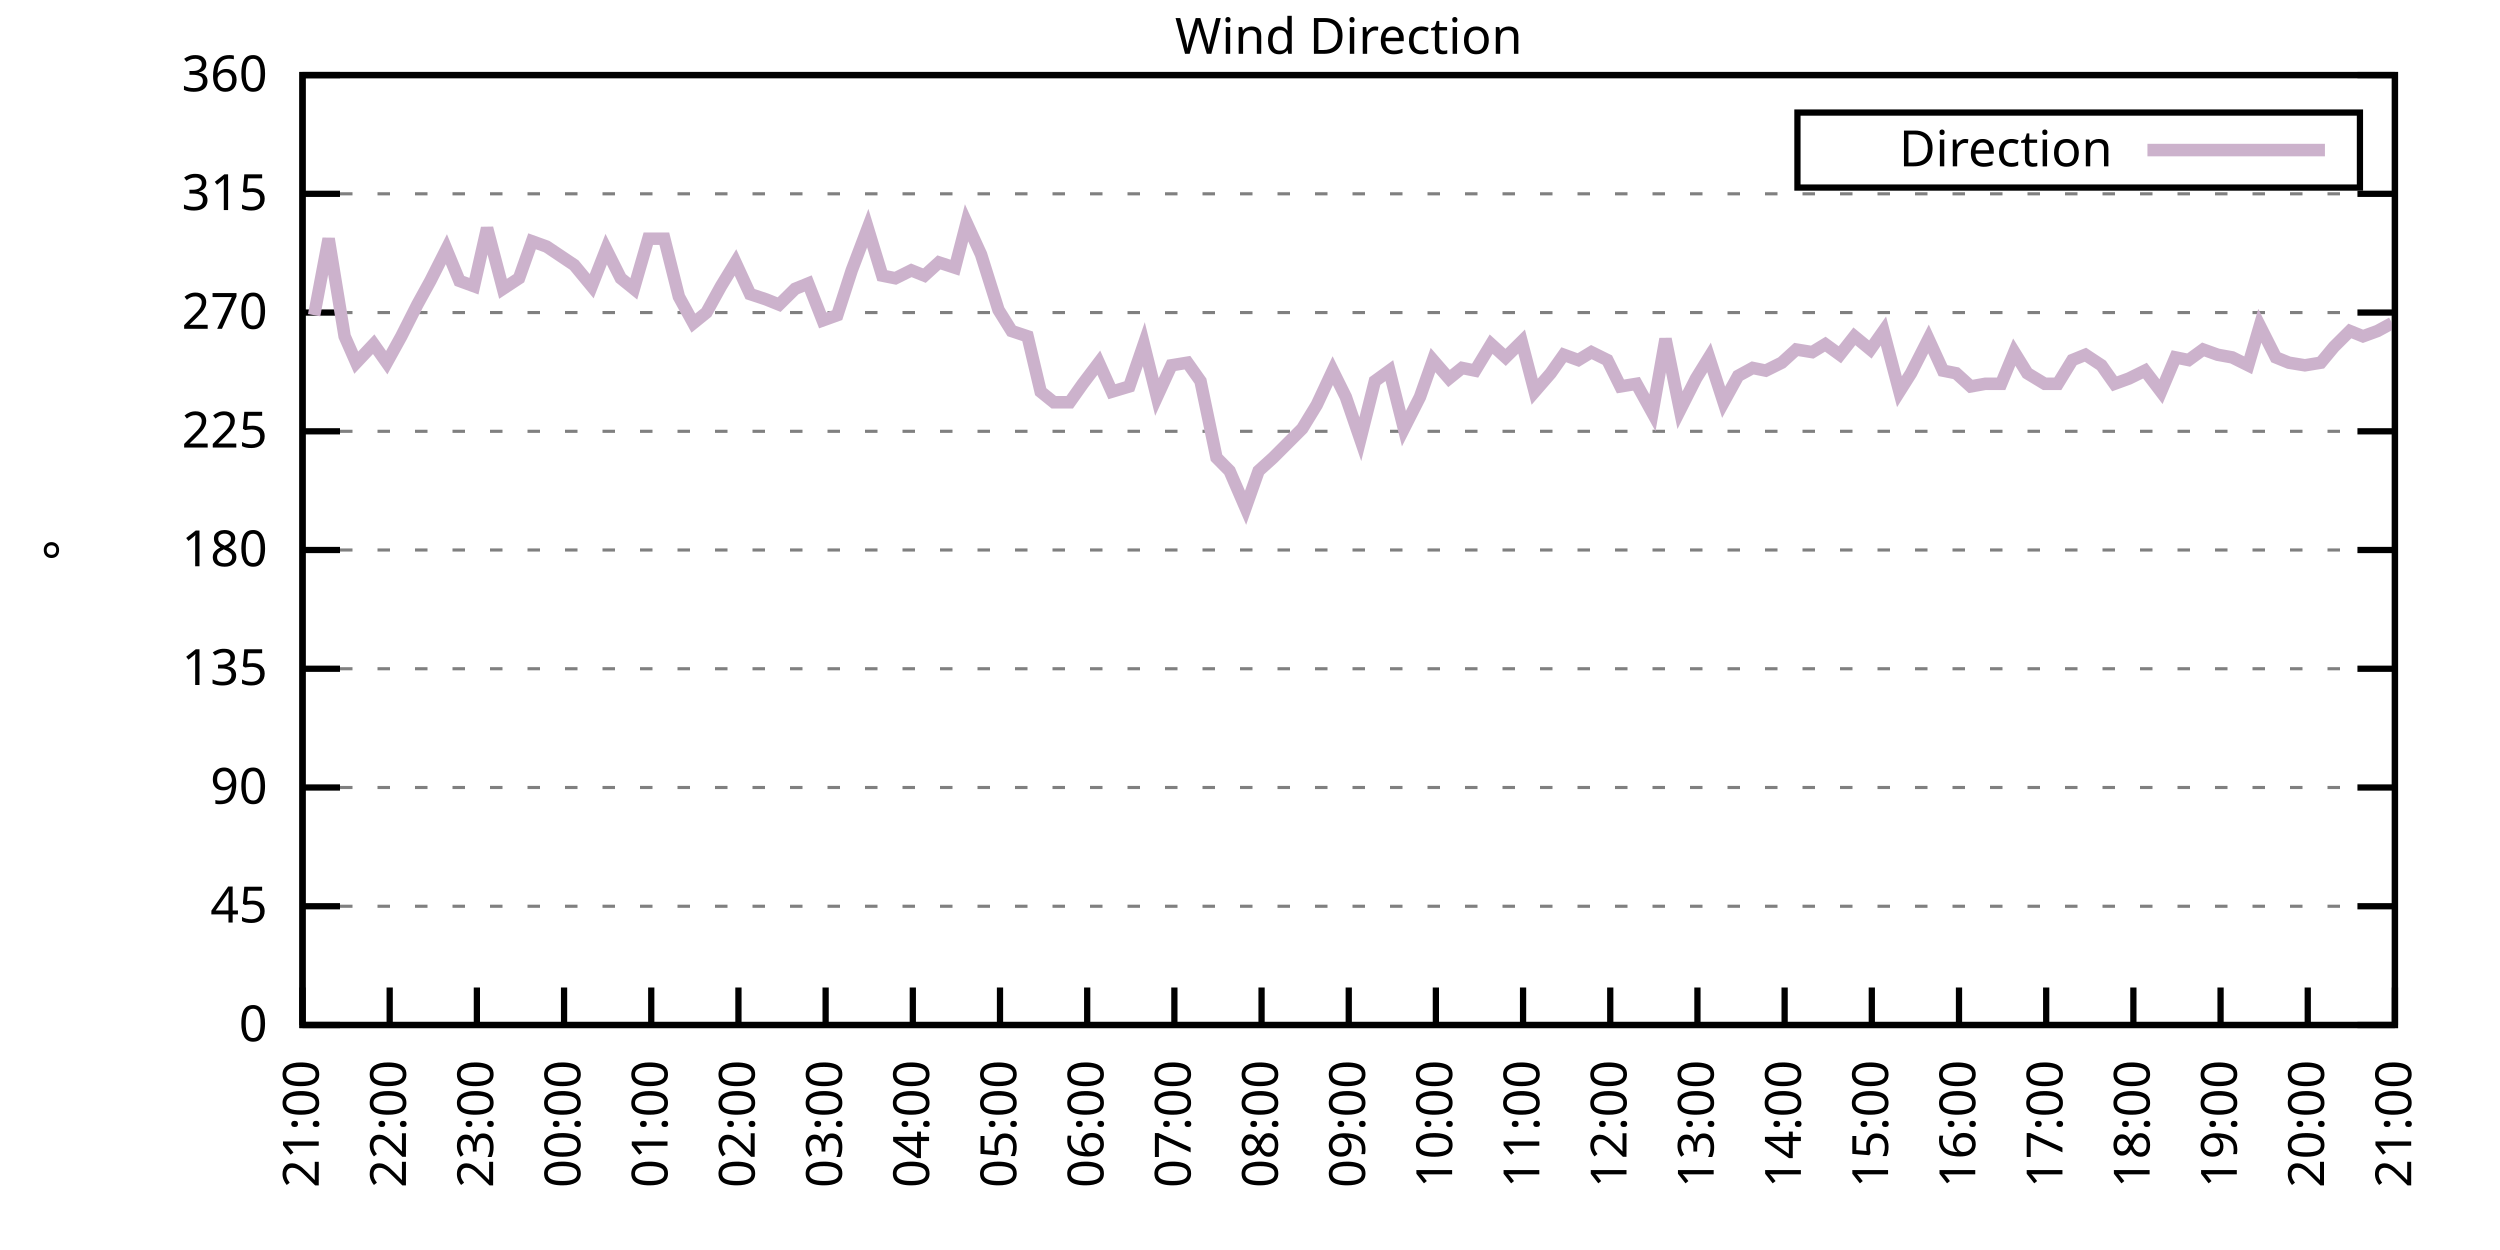
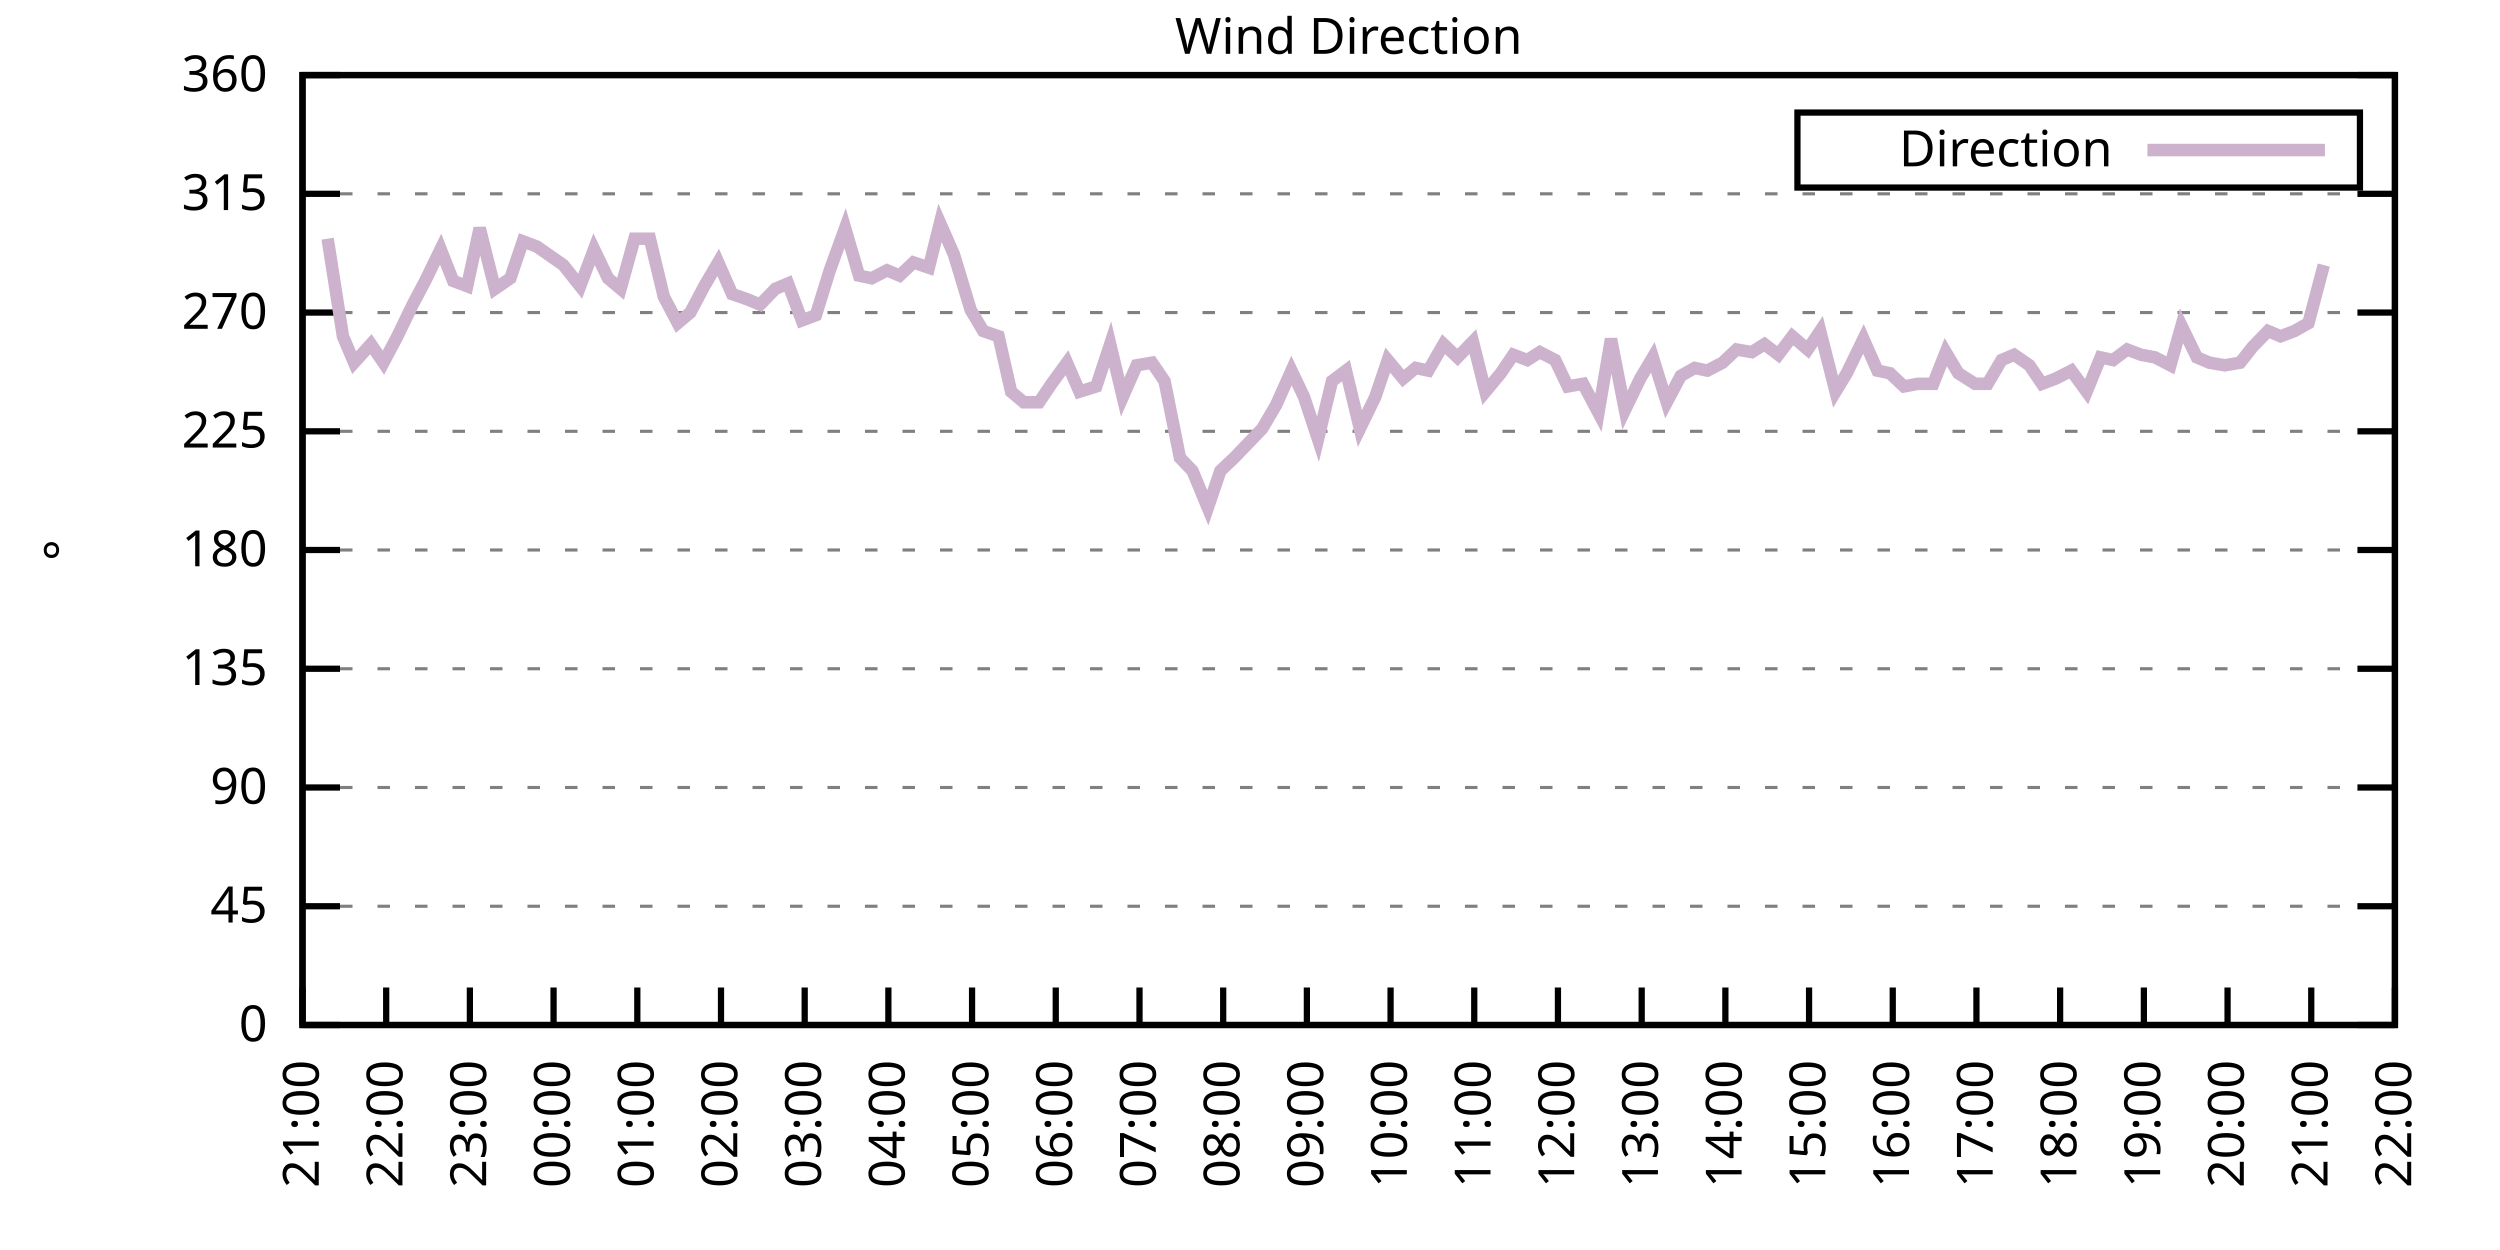
<svg xmlns="http://www.w3.org/2000/svg" xmlns:xlink="http://www.w3.org/1999/xlink" width="400" height="200" viewBox="0 0 400 200">
  <g id="gnuplot_canvas">
    <rect x="0" y="0" width="400" height="200" fill="none" />
    <defs>
      <circle id="gpDot" r="0.5" stroke-width="0.5" stroke="currentColor" />
      <path id="gpPt0" stroke-width="0.333" stroke="currentColor" d="M-1,0 h2 M0,-1 v2" />
      <path id="gpPt1" stroke-width="0.333" stroke="currentColor" d="M-1,-1 L1,1 M1,-1 L-1,1" />
      <path id="gpPt2" stroke-width="0.333" stroke="currentColor" d="M-1,0 L1,0 M0,-1 L0,1 M-1,-1 L1,1 M-1,1 L1,-1" />
      <rect id="gpPt3" stroke-width="0.333" stroke="currentColor" x="-1" y="-1" width="2" height="2" />
      <rect id="gpPt4" stroke-width="0.333" stroke="currentColor" fill="currentColor" x="-1" y="-1" width="2" height="2" />
      <circle id="gpPt5" stroke-width="0.333" stroke="currentColor" cx="0" cy="0" r="1" />
      <use xlink:href="#gpPt5" id="gpPt6" fill="currentColor" stroke="none" />
      <path id="gpPt7" stroke-width="0.333" stroke="currentColor" d="M0,-1.33 L-1.33,0.67 L1.33,0.67 z" />
      <use xlink:href="#gpPt7" id="gpPt8" fill="currentColor" stroke="none" />
      <use xlink:href="#gpPt7" id="gpPt9" stroke="currentColor" transform="rotate(180)" />
      <use xlink:href="#gpPt9" id="gpPt10" fill="currentColor" stroke="none" />
      <use xlink:href="#gpPt3" id="gpPt11" stroke="currentColor" transform="rotate(45)" />
      <use xlink:href="#gpPt11" id="gpPt12" fill="currentColor" stroke="none" />
      <path id="gpPt13" stroke-width="0.333" stroke="currentColor" d="M0,1.330 L1.265,0.411 L0.782,-1.067 L-0.782,-1.076 L-1.265,0.411 z" />
      <use xlink:href="#gpPt13" id="gpPt14" fill="currentColor" stroke="none" />
      <filter id="textbox" filterUnits="objectBoundingBox" x="0" y="0" height="1" width="1">
        <feFlood flood-color="white" flood-opacity="1" result="bgnd" />
        <feComposite in="SourceGraphic" in2="bgnd" operator="atop" />
      </filter>
      <filter id="greybox" filterUnits="objectBoundingBox" x="0" y="0" height="1" width="1">
        <feFlood flood-color="lightgrey" flood-opacity="1" result="grey" />
        <feComposite in="SourceGraphic" in2="grey" operator="atop" />
      </filter>
    </defs>
    <g fill="none" color="white" stroke="currentColor" stroke-width="1.00" stroke-linecap="butt" stroke-linejoin="miter">
</g>
    <g fill="none" color="black" stroke="currentColor" stroke-width="1.00" stroke-linecap="butt" stroke-linejoin="miter">
      <g stroke="none" shape-rendering="crispEdges">
        <polygon fill="rgb(255, 255, 255)" points="48.40,164.00 383.18,164.00 383.18,12.02 48.40,12.02 " />
      </g>
    </g>
    <g fill="none" color="black" stroke="currentColor" stroke-width="1.00" stroke-linecap="butt" stroke-linejoin="miter">
</g>
    <g fill="none" color="black" stroke="black" stroke-width="0.50" stroke-linecap="butt" stroke-linejoin="miter">
</g>
    <g fill="none" color="gray" stroke="currentColor" stroke-width="0.50" stroke-linecap="butt" stroke-linejoin="miter">
      <path stroke="gray" stroke-dasharray="2,4" class="gridline" d="M48.40,164.00 L383.19,164.00  " />
    </g>
    <g fill="none" color="gray" stroke="gray" stroke-width="1.00" stroke-linecap="butt" stroke-linejoin="miter">
</g>
    <g fill="none" color="black" stroke="currentColor" stroke-width="1.00" stroke-linecap="butt" stroke-linejoin="miter">
      <path stroke="black" d="M48.40,164.00 L54.40,164.00 M383.19,164.00 L377.19,164.00  " />
      <g transform="translate(42.80,166.60)" stroke="none" fill="black" font-family="Sans" font-size="8.00" text-anchor="end">
        <text>
          <tspan font-family="Sans"> 0</tspan>
        </text>
      </g>
    </g>
    <g fill="none" color="black" stroke="currentColor" stroke-width="1.00" stroke-linecap="butt" stroke-linejoin="miter">
</g>
    <g fill="none" color="black" stroke="black" stroke-width="0.50" stroke-linecap="butt" stroke-linejoin="miter">
</g>
    <g fill="none" color="gray" stroke="currentColor" stroke-width="0.50" stroke-linecap="butt" stroke-linejoin="miter">
      <path stroke="gray" stroke-dasharray="2,4" class="gridline" d="M48.40,145.00 L383.19,145.00  " />
    </g>
    <g fill="none" color="gray" stroke="gray" stroke-width="1.00" stroke-linecap="butt" stroke-linejoin="miter">
</g>
    <g fill="none" color="black" stroke="currentColor" stroke-width="1.00" stroke-linecap="butt" stroke-linejoin="miter">
      <path stroke="black" d="M48.40,145.00 L54.40,145.00 M383.19,145.00 L377.19,145.00  " />
      <g transform="translate(42.80,147.60)" stroke="none" fill="black" font-family="Sans" font-size="8.00" text-anchor="end">
        <text>
          <tspan font-family="Sans"> 45</tspan>
        </text>
      </g>
    </g>
    <g fill="none" color="black" stroke="currentColor" stroke-width="1.00" stroke-linecap="butt" stroke-linejoin="miter">
</g>
    <g fill="none" color="black" stroke="black" stroke-width="0.50" stroke-linecap="butt" stroke-linejoin="miter">
</g>
    <g fill="none" color="gray" stroke="currentColor" stroke-width="0.50" stroke-linecap="butt" stroke-linejoin="miter">
      <path stroke="gray" stroke-dasharray="2,4" class="gridline" d="M48.40,126.00 L383.19,126.00  " />
    </g>
    <g fill="none" color="gray" stroke="gray" stroke-width="1.00" stroke-linecap="butt" stroke-linejoin="miter">
</g>
    <g fill="none" color="black" stroke="currentColor" stroke-width="1.00" stroke-linecap="butt" stroke-linejoin="miter">
      <path stroke="black" d="M48.40,126.00 L54.40,126.00 M383.19,126.00 L377.19,126.00  " />
      <g transform="translate(42.80,128.60)" stroke="none" fill="black" font-family="Sans" font-size="8.00" text-anchor="end">
        <text>
          <tspan font-family="Sans"> 90</tspan>
        </text>
      </g>
    </g>
    <g fill="none" color="black" stroke="currentColor" stroke-width="1.00" stroke-linecap="butt" stroke-linejoin="miter">
</g>
    <g fill="none" color="black" stroke="black" stroke-width="0.50" stroke-linecap="butt" stroke-linejoin="miter">
</g>
    <g fill="none" color="gray" stroke="currentColor" stroke-width="0.50" stroke-linecap="butt" stroke-linejoin="miter">
      <path stroke="gray" stroke-dasharray="2,4" class="gridline" d="M48.40,107.00 L383.19,107.00  " />
    </g>
    <g fill="none" color="gray" stroke="gray" stroke-width="1.00" stroke-linecap="butt" stroke-linejoin="miter">
</g>
    <g fill="none" color="black" stroke="currentColor" stroke-width="1.00" stroke-linecap="butt" stroke-linejoin="miter">
      <path stroke="black" d="M48.40,107.00 L54.40,107.00 M383.19,107.00 L377.19,107.00  " />
      <g transform="translate(42.80,109.60)" stroke="none" fill="black" font-family="Sans" font-size="8.00" text-anchor="end">
        <text>
          <tspan font-family="Sans"> 135</tspan>
        </text>
      </g>
    </g>
    <g fill="none" color="black" stroke="currentColor" stroke-width="1.00" stroke-linecap="butt" stroke-linejoin="miter">
</g>
    <g fill="none" color="black" stroke="black" stroke-width="0.50" stroke-linecap="butt" stroke-linejoin="miter">
</g>
    <g fill="none" color="gray" stroke="currentColor" stroke-width="0.50" stroke-linecap="butt" stroke-linejoin="miter">
      <path stroke="gray" stroke-dasharray="2,4" class="gridline" d="M48.40,88.00 L383.19,88.00  " />
    </g>
    <g fill="none" color="gray" stroke="gray" stroke-width="1.00" stroke-linecap="butt" stroke-linejoin="miter">
</g>
    <g fill="none" color="black" stroke="currentColor" stroke-width="1.00" stroke-linecap="butt" stroke-linejoin="miter">
      <path stroke="black" d="M48.40,88.00 L54.40,88.00 M383.19,88.00 L377.19,88.00  " />
      <g transform="translate(42.80,90.60)" stroke="none" fill="black" font-family="Sans" font-size="8.00" text-anchor="end">
        <text>
          <tspan font-family="Sans"> 180</tspan>
        </text>
      </g>
    </g>
    <g fill="none" color="black" stroke="currentColor" stroke-width="1.00" stroke-linecap="butt" stroke-linejoin="miter">
</g>
    <g fill="none" color="black" stroke="black" stroke-width="0.50" stroke-linecap="butt" stroke-linejoin="miter">
</g>
    <g fill="none" color="gray" stroke="currentColor" stroke-width="0.50" stroke-linecap="butt" stroke-linejoin="miter">
      <path stroke="gray" stroke-dasharray="2,4" class="gridline" d="M48.40,69.01 L383.19,69.01  " />
    </g>
    <g fill="none" color="gray" stroke="gray" stroke-width="1.00" stroke-linecap="butt" stroke-linejoin="miter">
</g>
    <g fill="none" color="black" stroke="currentColor" stroke-width="1.00" stroke-linecap="butt" stroke-linejoin="miter">
      <path stroke="black" d="M48.40,69.01 L54.40,69.01 M383.19,69.01 L377.19,69.01  " />
      <g transform="translate(42.80,71.61)" stroke="none" fill="black" font-family="Sans" font-size="8.00" text-anchor="end">
        <text>
          <tspan font-family="Sans"> 225</tspan>
        </text>
      </g>
    </g>
    <g fill="none" color="black" stroke="currentColor" stroke-width="1.00" stroke-linecap="butt" stroke-linejoin="miter">
</g>
    <g fill="none" color="black" stroke="black" stroke-width="0.50" stroke-linecap="butt" stroke-linejoin="miter">
</g>
    <g fill="none" color="gray" stroke="currentColor" stroke-width="0.50" stroke-linecap="butt" stroke-linejoin="miter">
      <path stroke="gray" stroke-dasharray="2,4" class="gridline" d="M48.40,50.01 L383.19,50.01  " />
    </g>
    <g fill="none" color="gray" stroke="gray" stroke-width="1.00" stroke-linecap="butt" stroke-linejoin="miter">
</g>
    <g fill="none" color="black" stroke="currentColor" stroke-width="1.00" stroke-linecap="butt" stroke-linejoin="miter">
      <path stroke="black" d="M48.40,50.01 L54.40,50.01 M383.19,50.01 L377.19,50.01  " />
      <g transform="translate(42.80,52.61)" stroke="none" fill="black" font-family="Sans" font-size="8.00" text-anchor="end">
        <text>
          <tspan font-family="Sans"> 270</tspan>
        </text>
      </g>
    </g>
    <g fill="none" color="black" stroke="currentColor" stroke-width="1.00" stroke-linecap="butt" stroke-linejoin="miter">
</g>
    <g fill="none" color="black" stroke="black" stroke-width="0.50" stroke-linecap="butt" stroke-linejoin="miter">
</g>
    <g fill="none" color="gray" stroke="currentColor" stroke-width="0.50" stroke-linecap="butt" stroke-linejoin="miter">
      <path stroke="gray" stroke-dasharray="2,4" class="gridline" d="M48.40,31.01 L383.19,31.01  " />
    </g>
    <g fill="none" color="gray" stroke="gray" stroke-width="1.00" stroke-linecap="butt" stroke-linejoin="miter">
</g>
    <g fill="none" color="black" stroke="currentColor" stroke-width="1.00" stroke-linecap="butt" stroke-linejoin="miter">
      <path stroke="black" d="M48.40,31.01 L54.40,31.01 M383.19,31.01 L377.19,31.01  " />
      <g transform="translate(42.80,33.61)" stroke="none" fill="black" font-family="Sans" font-size="8.00" text-anchor="end">
        <text>
          <tspan font-family="Sans"> 315</tspan>
        </text>
      </g>
    </g>
    <g fill="none" color="black" stroke="currentColor" stroke-width="1.00" stroke-linecap="butt" stroke-linejoin="miter">
</g>
    <g fill="none" color="black" stroke="black" stroke-width="0.50" stroke-linecap="butt" stroke-linejoin="miter">
</g>
    <g fill="none" color="gray" stroke="currentColor" stroke-width="0.50" stroke-linecap="butt" stroke-linejoin="miter">
      <path stroke="gray" stroke-dasharray="2,4" class="gridline" d="M48.40,12.01 L383.19,12.01  " />
    </g>
    <g fill="none" color="gray" stroke="gray" stroke-width="1.00" stroke-linecap="butt" stroke-linejoin="miter">
</g>
    <g fill="none" color="black" stroke="currentColor" stroke-width="1.00" stroke-linecap="butt" stroke-linejoin="miter">
      <path stroke="black" d="M48.40,12.01 L54.40,12.01 M383.19,12.01 L377.19,12.01  " />
      <g transform="translate(42.80,14.61)" stroke="none" fill="black" font-family="Sans" font-size="8.00" text-anchor="end">
        <text>
          <tspan font-family="Sans"> 360</tspan>
        </text>
      </g>
    </g>
    <g fill="none" color="black" stroke="currentColor" stroke-width="1.00" stroke-linecap="butt" stroke-linejoin="miter">
      <path stroke="black" d="M48.40,164.00 L48.40,158.00  " />
      <g transform="translate(51.00,169.60) rotate(270.00)" stroke="none" fill="black" font-family="Sans" font-size="8.00" text-anchor="end">
        <text>
          <tspan font-family="Sans">21:00</tspan>
        </text>
      </g>
    </g>
    <g fill="none" color="black" stroke="currentColor" stroke-width="1.00" stroke-linecap="butt" stroke-linejoin="miter">
-       <path stroke="black" d="M62.35,164.00 L62.35,158.00  " />
-       <g transform="translate(64.95,169.60) rotate(270.00)" stroke="none" fill="black" font-family="Sans" font-size="8.00" text-anchor="end">
+       <path stroke="black" d="M61.79,164.00 L61.79,158.00  " />
+       <g transform="translate(64.39,169.60) rotate(270.00)" stroke="none" fill="black" font-family="Sans" font-size="8.00" text-anchor="end">
        <text>
          <tspan font-family="Sans">22:00</tspan>
        </text>
      </g>
    </g>
    <g fill="none" color="black" stroke="currentColor" stroke-width="1.00" stroke-linecap="butt" stroke-linejoin="miter">
-       <path stroke="black" d="M76.30,164.00 L76.30,158.00  " />
-       <g transform="translate(78.90,169.60) rotate(270.00)" stroke="none" fill="black" font-family="Sans" font-size="8.00" text-anchor="end">
+       <path stroke="black" d="M75.18,164.00 L75.18,158.00  " />
+       <g transform="translate(77.78,169.60) rotate(270.00)" stroke="none" fill="black" font-family="Sans" font-size="8.00" text-anchor="end">
        <text>
          <tspan font-family="Sans">23:00</tspan>
        </text>
      </g>
    </g>
    <g fill="none" color="black" stroke="currentColor" stroke-width="1.00" stroke-linecap="butt" stroke-linejoin="miter">
-       <path stroke="black" d="M90.25,164.00 L90.25,158.00  " />
-       <g transform="translate(92.85,169.60) rotate(270.00)" stroke="none" fill="black" font-family="Sans" font-size="8.00" text-anchor="end">
+       <path stroke="black" d="M88.57,164.00 L88.57,158.00  " />
+       <g transform="translate(91.17,169.60) rotate(270.00)" stroke="none" fill="black" font-family="Sans" font-size="8.00" text-anchor="end">
        <text>
          <tspan font-family="Sans">00:00</tspan>
        </text>
      </g>
    </g>
    <g fill="none" color="black" stroke="currentColor" stroke-width="1.00" stroke-linecap="butt" stroke-linejoin="miter">
-       <path stroke="black" d="M104.20,164.00 L104.20,158.00  " />
-       <g transform="translate(106.80,169.60) rotate(270.00)" stroke="none" fill="black" font-family="Sans" font-size="8.00" text-anchor="end">
+       <path stroke="black" d="M101.97,164.00 L101.97,158.00  " />
+       <g transform="translate(104.57,169.60) rotate(270.00)" stroke="none" fill="black" font-family="Sans" font-size="8.00" text-anchor="end">
        <text>
          <tspan font-family="Sans">01:00</tspan>
        </text>
      </g>
    </g>
    <g fill="none" color="black" stroke="currentColor" stroke-width="1.00" stroke-linecap="butt" stroke-linejoin="miter">
-       <path stroke="black" d="M118.15,164.00 L118.15,158.00  " />
-       <g transform="translate(120.75,169.60) rotate(270.00)" stroke="none" fill="black" font-family="Sans" font-size="8.00" text-anchor="end">
+       <path stroke="black" d="M115.36,164.00 L115.36,158.00  " />
+       <g transform="translate(117.96,169.60) rotate(270.00)" stroke="none" fill="black" font-family="Sans" font-size="8.00" text-anchor="end">
        <text>
          <tspan font-family="Sans">02:00</tspan>
        </text>
      </g>
    </g>
    <g fill="none" color="black" stroke="currentColor" stroke-width="1.00" stroke-linecap="butt" stroke-linejoin="miter">
-       <path stroke="black" d="M132.10,164.00 L132.10,158.00  " />
-       <g transform="translate(134.70,169.60) rotate(270.00)" stroke="none" fill="black" font-family="Sans" font-size="8.00" text-anchor="end">
+       <path stroke="black" d="M128.75,164.00 L128.75,158.00  " />
+       <g transform="translate(131.35,169.60) rotate(270.00)" stroke="none" fill="black" font-family="Sans" font-size="8.00" text-anchor="end">
        <text>
          <tspan font-family="Sans">03:00</tspan>
        </text>
      </g>
    </g>
    <g fill="none" color="black" stroke="currentColor" stroke-width="1.00" stroke-linecap="butt" stroke-linejoin="miter">
-       <path stroke="black" d="M146.05,164.00 L146.05,158.00  " />
-       <g transform="translate(148.65,169.60) rotate(270.00)" stroke="none" fill="black" font-family="Sans" font-size="8.00" text-anchor="end">
+       <path stroke="black" d="M142.14,164.00 L142.14,158.00  " />
+       <g transform="translate(144.74,169.60) rotate(270.00)" stroke="none" fill="black" font-family="Sans" font-size="8.00" text-anchor="end">
        <text>
          <tspan font-family="Sans">04:00</tspan>
        </text>
      </g>
    </g>
    <g fill="none" color="black" stroke="currentColor" stroke-width="1.00" stroke-linecap="butt" stroke-linejoin="miter">
-       <path stroke="black" d="M160.00,164.00 L160.00,158.00  " />
-       <g transform="translate(162.60,169.60) rotate(270.00)" stroke="none" fill="black" font-family="Sans" font-size="8.00" text-anchor="end">
+       <path stroke="black" d="M155.53,164.00 L155.53,158.00  " />
+       <g transform="translate(158.13,169.60) rotate(270.00)" stroke="none" fill="black" font-family="Sans" font-size="8.00" text-anchor="end">
        <text>
          <tspan font-family="Sans">05:00</tspan>
        </text>
      </g>
    </g>
    <g fill="none" color="black" stroke="currentColor" stroke-width="1.00" stroke-linecap="butt" stroke-linejoin="miter">
-       <path stroke="black" d="M173.95,164.00 L173.95,158.00  " />
-       <g transform="translate(176.55,169.60) rotate(270.00)" stroke="none" fill="black" font-family="Sans" font-size="8.00" text-anchor="end">
+       <path stroke="black" d="M168.92,164.00 L168.92,158.00  " />
+       <g transform="translate(171.52,169.60) rotate(270.00)" stroke="none" fill="black" font-family="Sans" font-size="8.00" text-anchor="end">
        <text>
          <tspan font-family="Sans">06:00</tspan>
        </text>
      </g>
    </g>
    <g fill="none" color="black" stroke="currentColor" stroke-width="1.00" stroke-linecap="butt" stroke-linejoin="miter">
-       <path stroke="black" d="M187.90,164.00 L187.90,158.00  " />
-       <g transform="translate(190.50,169.60) rotate(270.00)" stroke="none" fill="black" font-family="Sans" font-size="8.00" text-anchor="end">
+       <path stroke="black" d="M182.32,164.00 L182.32,158.00  " />
+       <g transform="translate(184.92,169.60) rotate(270.00)" stroke="none" fill="black" font-family="Sans" font-size="8.00" text-anchor="end">
        <text>
          <tspan font-family="Sans">07:00</tspan>
        </text>
      </g>
    </g>
    <g fill="none" color="black" stroke="currentColor" stroke-width="1.00" stroke-linecap="butt" stroke-linejoin="miter">
-       <path stroke="black" d="M201.85,164.00 L201.85,158.00  " />
-       <g transform="translate(204.45,169.60) rotate(270.00)" stroke="none" fill="black" font-family="Sans" font-size="8.00" text-anchor="end">
+       <path stroke="black" d="M195.71,164.00 L195.71,158.00  " />
+       <g transform="translate(198.31,169.60) rotate(270.00)" stroke="none" fill="black" font-family="Sans" font-size="8.00" text-anchor="end">
        <text>
          <tspan font-family="Sans">08:00</tspan>
        </text>
      </g>
    </g>
    <g fill="none" color="black" stroke="currentColor" stroke-width="1.00" stroke-linecap="butt" stroke-linejoin="miter">
-       <path stroke="black" d="M215.80,164.00 L215.80,158.00  " />
-       <g transform="translate(218.40,169.60) rotate(270.00)" stroke="none" fill="black" font-family="Sans" font-size="8.00" text-anchor="end">
+       <path stroke="black" d="M209.10,164.00 L209.10,158.00  " />
+       <g transform="translate(211.70,169.60) rotate(270.00)" stroke="none" fill="black" font-family="Sans" font-size="8.00" text-anchor="end">
        <text>
          <tspan font-family="Sans">09:00</tspan>
        </text>
      </g>
    </g>
    <g fill="none" color="black" stroke="currentColor" stroke-width="1.00" stroke-linecap="butt" stroke-linejoin="miter">
-       <path stroke="black" d="M229.74,164.00 L229.74,158.00  " />
-       <g transform="translate(232.34,169.60) rotate(270.00)" stroke="none" fill="black" font-family="Sans" font-size="8.00" text-anchor="end">
+       <path stroke="black" d="M222.49,164.00 L222.49,158.00  " />
+       <g transform="translate(225.09,169.60) rotate(270.00)" stroke="none" fill="black" font-family="Sans" font-size="8.00" text-anchor="end">
        <text>
          <tspan font-family="Sans">10:00</tspan>
        </text>
      </g>
    </g>
    <g fill="none" color="black" stroke="currentColor" stroke-width="1.00" stroke-linecap="butt" stroke-linejoin="miter">
-       <path stroke="black" d="M243.69,164.00 L243.69,158.00  " />
-       <g transform="translate(246.29,169.60) rotate(270.00)" stroke="none" fill="black" font-family="Sans" font-size="8.00" text-anchor="end">
+       <path stroke="black" d="M235.88,164.00 L235.88,158.00  " />
+       <g transform="translate(238.48,169.60) rotate(270.00)" stroke="none" fill="black" font-family="Sans" font-size="8.00" text-anchor="end">
        <text>
          <tspan font-family="Sans">11:00</tspan>
        </text>
      </g>
    </g>
    <g fill="none" color="black" stroke="currentColor" stroke-width="1.00" stroke-linecap="butt" stroke-linejoin="miter">
-       <path stroke="black" d="M257.64,164.00 L257.64,158.00  " />
-       <g transform="translate(260.24,169.60) rotate(270.00)" stroke="none" fill="black" font-family="Sans" font-size="8.00" text-anchor="end">
+       <path stroke="black" d="M249.27,164.00 L249.27,158.00  " />
+       <g transform="translate(251.87,169.60) rotate(270.00)" stroke="none" fill="black" font-family="Sans" font-size="8.00" text-anchor="end">
        <text>
          <tspan font-family="Sans">12:00</tspan>
        </text>
      </g>
    </g>
    <g fill="none" color="black" stroke="currentColor" stroke-width="1.00" stroke-linecap="butt" stroke-linejoin="miter">
-       <path stroke="black" d="M271.59,164.00 L271.59,158.00  " />
-       <g transform="translate(274.19,169.60) rotate(270.00)" stroke="none" fill="black" font-family="Sans" font-size="8.00" text-anchor="end">
+       <path stroke="black" d="M262.67,164.00 L262.67,158.00  " />
+       <g transform="translate(265.27,169.60) rotate(270.00)" stroke="none" fill="black" font-family="Sans" font-size="8.00" text-anchor="end">
        <text>
          <tspan font-family="Sans">13:00</tspan>
        </text>
      </g>
    </g>
    <g fill="none" color="black" stroke="currentColor" stroke-width="1.00" stroke-linecap="butt" stroke-linejoin="miter">
-       <path stroke="black" d="M285.54,164.00 L285.54,158.00  " />
-       <g transform="translate(288.14,169.60) rotate(270.00)" stroke="none" fill="black" font-family="Sans" font-size="8.00" text-anchor="end">
+       <path stroke="black" d="M276.06,164.00 L276.06,158.00  " />
+       <g transform="translate(278.66,169.60) rotate(270.00)" stroke="none" fill="black" font-family="Sans" font-size="8.00" text-anchor="end">
        <text>
          <tspan font-family="Sans">14:00</tspan>
        </text>
      </g>
    </g>
    <g fill="none" color="black" stroke="currentColor" stroke-width="1.00" stroke-linecap="butt" stroke-linejoin="miter">
-       <path stroke="black" d="M299.49,164.00 L299.49,158.00  " />
-       <g transform="translate(302.09,169.60) rotate(270.00)" stroke="none" fill="black" font-family="Sans" font-size="8.00" text-anchor="end">
+       <path stroke="black" d="M289.45,164.00 L289.45,158.00  " />
+       <g transform="translate(292.05,169.60) rotate(270.00)" stroke="none" fill="black" font-family="Sans" font-size="8.00" text-anchor="end">
        <text>
          <tspan font-family="Sans">15:00</tspan>
        </text>
      </g>
    </g>
    <g fill="none" color="black" stroke="currentColor" stroke-width="1.00" stroke-linecap="butt" stroke-linejoin="miter">
-       <path stroke="black" d="M313.44,164.00 L313.44,158.00  " />
-       <g transform="translate(316.04,169.60) rotate(270.00)" stroke="none" fill="black" font-family="Sans" font-size="8.00" text-anchor="end">
+       <path stroke="black" d="M302.84,164.00 L302.84,158.00  " />
+       <g transform="translate(305.44,169.60) rotate(270.00)" stroke="none" fill="black" font-family="Sans" font-size="8.00" text-anchor="end">
        <text>
          <tspan font-family="Sans">16:00</tspan>
        </text>
      </g>
    </g>
    <g fill="none" color="black" stroke="currentColor" stroke-width="1.00" stroke-linecap="butt" stroke-linejoin="miter">
-       <path stroke="black" d="M327.39,164.00 L327.39,158.00  " />
-       <g transform="translate(329.99,169.60) rotate(270.00)" stroke="none" fill="black" font-family="Sans" font-size="8.00" text-anchor="end">
+       <path stroke="black" d="M316.23,164.00 L316.23,158.00  " />
+       <g transform="translate(318.83,169.60) rotate(270.00)" stroke="none" fill="black" font-family="Sans" font-size="8.00" text-anchor="end">
        <text>
          <tspan font-family="Sans">17:00</tspan>
        </text>
      </g>
    </g>
    <g fill="none" color="black" stroke="currentColor" stroke-width="1.00" stroke-linecap="butt" stroke-linejoin="miter">
-       <path stroke="black" d="M341.34,164.00 L341.34,158.00  " />
-       <g transform="translate(343.94,169.60) rotate(270.00)" stroke="none" fill="black" font-family="Sans" font-size="8.00" text-anchor="end">
+       <path stroke="black" d="M329.62,164.00 L329.62,158.00  " />
+       <g transform="translate(332.22,169.60) rotate(270.00)" stroke="none" fill="black" font-family="Sans" font-size="8.00" text-anchor="end">
        <text>
          <tspan font-family="Sans">18:00</tspan>
        </text>
      </g>
    </g>
    <g fill="none" color="black" stroke="currentColor" stroke-width="1.00" stroke-linecap="butt" stroke-linejoin="miter">
-       <path stroke="black" d="M355.29,164.00 L355.29,158.00  " />
-       <g transform="translate(357.89,169.60) rotate(270.00)" stroke="none" fill="black" font-family="Sans" font-size="8.00" text-anchor="end">
+       <path stroke="black" d="M343.02,164.00 L343.02,158.00  " />
+       <g transform="translate(345.62,169.60) rotate(270.00)" stroke="none" fill="black" font-family="Sans" font-size="8.00" text-anchor="end">
        <text>
          <tspan font-family="Sans">19:00</tspan>
        </text>
      </g>
    </g>
    <g fill="none" color="black" stroke="currentColor" stroke-width="1.00" stroke-linecap="butt" stroke-linejoin="miter">
-       <path stroke="black" d="M369.24,164.00 L369.24,158.00  " />
-       <g transform="translate(371.84,169.60) rotate(270.00)" stroke="none" fill="black" font-family="Sans" font-size="8.00" text-anchor="end">
+       <path stroke="black" d="M356.41,164.00 L356.41,158.00  " />
+       <g transform="translate(359.01,169.60) rotate(270.00)" stroke="none" fill="black" font-family="Sans" font-size="8.00" text-anchor="end">
        <text>
          <tspan font-family="Sans">20:00</tspan>
+         </text>
+       </g>
+     </g>
+     <g fill="none" color="black" stroke="currentColor" stroke-width="1.00" stroke-linecap="butt" stroke-linejoin="miter">
+       <path stroke="black" d="M369.80,164.00 L369.80,158.00  " />
+       <g transform="translate(372.40,169.60) rotate(270.00)" stroke="none" fill="black" font-family="Sans" font-size="8.00" text-anchor="end">
+         <text>
+           <tspan font-family="Sans">21:00</tspan>
        </text>
      </g>
    </g>
    <g fill="none" color="black" stroke="currentColor" stroke-width="1.00" stroke-linecap="butt" stroke-linejoin="miter">
      <path stroke="black" d="M383.19,164.00 L383.19,158.00  " />
      <g transform="translate(385.79,169.60) rotate(270.00)" stroke="none" fill="black" font-family="Sans" font-size="8.00" text-anchor="end">
        <text>
-           <tspan font-family="Sans">21:00</tspan>
+           <tspan font-family="Sans">22:00</tspan>
        </text>
      </g>
    </g>
    <g fill="none" color="black" stroke="currentColor" stroke-width="1.00" stroke-linecap="butt" stroke-linejoin="miter">
</g>
    <g fill="none" color="black" stroke="currentColor" stroke-width="1.00" stroke-linecap="butt" stroke-linejoin="miter">
      <path stroke="black" d="M48.40,12.01 L48.40,164.00 L383.19,164.00 L383.19,12.01 L48.40,12.01 Z  " />
    </g>
    <g fill="none" color="black" stroke="currentColor" stroke-width="1.00" stroke-linecap="butt" stroke-linejoin="miter">
</g>
    <g fill="none" color="black" stroke="currentColor" stroke-width="1.00" stroke-linecap="butt" stroke-linejoin="miter">
      <path stroke="black" d="M287.59,30.01 L287.59,18.01 L377.59,18.01 L377.59,30.01 L287.59,30.01 Z  " />
    </g>
    <g id="Wind_direction_plot_1">
      <g fill="none" color="white" stroke="black" stroke-width="2.00" stroke-linecap="butt" stroke-linejoin="miter">
</g>
      <g fill="none" color="black" stroke="currentColor" stroke-width="2.00" stroke-linecap="butt" stroke-linejoin="miter">
        <g transform="translate(337.99,26.61)" stroke="none" fill="black" font-family="Sans" font-size="8.00" text-anchor="end">
          <text>
            <tspan font-family="Sans">Direction</tspan>
          </text>
        </g>
      </g>
      <g fill="none" color="black" stroke="currentColor" stroke-width="2.00" stroke-linecap="butt" stroke-linejoin="miter">
-         <path stroke="rgb(204, 178, 204)" d="M343.59,24.01 L371.99,24.01 M50.26,50.43 L52.58,38.19 L55.14,53.81 L57.00,58.03 L59.79,55.07 L61.88,58.03   L64.21,53.81 L66.77,48.74 L68.86,44.94 L71.42,39.87 L73.51,44.94 L75.83,45.79 L77.93,36.50 L80.48,46.21   L83.04,44.52 L85.13,38.61 L87.46,39.45 L91.88,42.41 L94.67,45.79 L96.99,39.87 L99.32,44.52 L101.41,46.21   L103.73,38.19 L106.29,38.19 L108.62,47.47 L110.94,51.70 L113.03,50.01 L115.36,45.79 L117.68,41.99 L120.01,47.05   L122.57,47.90 L124.66,48.74 L127.22,46.21 L129.31,45.36 L131.63,51.27 L133.96,50.43 L136.28,43.25 L138.84,36.50   L141.16,44.10 L143.26,44.52 L145.81,43.25 L147.91,44.10 L150.23,41.99 L152.79,42.83 L154.65,35.65 L156.97,40.72   L159.76,49.59 L161.86,52.96 L164.41,53.81 L166.51,62.67 L168.60,64.36 L171.16,64.36 L173.25,61.41 L175.81,58.03   L177.90,62.67 L180.69,61.83 L183.01,55.07 L185.11,63.52 L187.43,58.45 L189.99,58.03 L192.08,60.98 L194.64,73.23   L196.73,75.34 L199.29,81.25 L201.38,75.34 L203.71,73.23 L208.36,68.58 L210.68,64.78 L213.24,59.30 L215.33,63.52   L217.65,70.27 L219.98,60.98 L222.30,59.30 L224.63,68.58 L227.19,63.52 L229.28,57.61 L231.84,60.56 L233.93,58.87   L236.02,59.30 L238.58,55.07 L240.90,57.18 L243.46,54.65 L245.55,62.67 L248.11,59.72 L250.20,56.76 L252.53,57.61   L254.62,56.34 L257.18,57.61 L259.27,61.83 L261.83,61.41 L264.39,66.05 L266.48,54.23 L268.80,65.63 L271.36,60.56   L273.45,57.18 L275.78,64.36 L278.10,60.14 L280.43,58.87 L282.52,59.30 L285.08,58.03 L287.40,55.92 L289.96,56.34   L292.05,55.07 L294.38,56.76 L296.70,53.81 L299.26,55.92 L301.35,52.96 L303.91,62.67 L305.77,59.72 L308.56,54.23   L310.88,59.30 L312.98,59.72 L315.30,61.83 L317.63,61.41 L320.18,61.41 L322.28,56.34 L324.37,59.72 L327.16,61.41   L329.25,61.41 L331.58,57.61 L333.67,56.76 L336.23,58.45 L338.32,61.41 L340.64,60.56 L343.20,59.30 L345.76,62.67   L348.08,57.18 L350.18,57.61 L352.50,55.92 L354.83,56.76 L357.15,57.18 L359.71,58.45 L361.57,52.12 L364.13,57.18   L366.22,58.03 L368.78,58.45 L371.33,58.03 L373.43,55.50 L375.98,52.96 L378.08,53.81 L380.40,52.96 L382.73,51.70    " />
+         <path stroke="rgb(204, 178, 204)" d="M343.59,24.01 L371.99,24.01 M52.42,38.19 L54.87,53.81 L56.66,58.03 L59.34,55.07 L61.35,58.03 L63.58,53.81   L66.03,48.74 L68.04,44.94 L70.50,39.87 L72.50,44.94 L74.74,45.79 L76.75,36.50 L79.20,46.21 L81.66,44.52   L83.66,38.61 L85.90,39.45 L90.14,42.41 L92.82,45.79 L95.05,39.87 L97.28,44.52 L99.29,46.21 L101.52,38.19   L103.98,38.19 L106.21,47.47 L108.44,51.70 L110.45,50.01 L112.68,45.79 L114.91,41.99 L117.14,47.05 L119.60,47.90   L121.61,48.74 L124.06,46.21 L126.07,45.36 L128.30,51.27 L130.54,50.43 L132.77,43.25 L135.22,36.50 L137.45,44.10   L139.46,44.52 L141.92,43.25 L143.93,44.10 L146.16,41.99 L148.61,42.83 L150.40,35.65 L152.63,40.72 L155.31,49.59   L157.32,52.96 L159.77,53.81 L161.78,62.67 L163.79,64.36 L166.25,64.36 L168.25,61.41 L170.71,58.03 L172.72,62.67   L175.40,61.83 L177.63,55.07 L179.64,63.52 L181.87,58.45 L184.32,58.03 L186.33,60.98 L188.79,73.23 L190.80,75.34   L193.25,81.25 L195.26,75.34 L197.49,73.23 L201.96,68.58 L204.19,64.78 L206.64,59.30 L208.65,63.52 L210.88,70.27   L213.12,60.98 L215.35,59.30 L217.58,68.58 L220.04,63.52 L222.04,57.61 L224.50,60.56 L226.51,58.87 L228.52,59.30   L230.97,55.07 L233.20,57.18 L235.66,54.65 L237.67,62.67 L240.12,59.72 L242.13,56.76 L244.36,57.61 L246.37,56.34   L248.83,57.61 L250.84,61.83 L253.29,61.41 L255.75,66.05 L257.76,54.23 L259.99,65.63 L262.44,60.56 L264.45,57.18   L266.68,64.36 L268.92,60.14 L271.15,58.87 L273.16,59.30 L275.61,58.03 L277.84,55.92 L280.30,56.34 L282.31,55.07   L284.54,56.76 L286.77,53.81 L289.23,55.92 L291.23,52.96 L293.69,62.67 L295.48,59.72 L298.15,54.23 L300.39,59.30   L302.39,59.72 L304.63,61.83 L306.86,61.41 L309.31,61.41 L311.32,56.34 L313.33,59.72 L316.01,61.41 L318.02,61.41   L320.25,57.61 L322.26,56.76 L324.71,58.45 L326.72,61.41 L328.95,60.56 L331.41,59.30 L333.86,62.67 L336.10,57.18   L338.10,57.61 L340.34,55.92 L342.57,56.76 L344.80,57.18 L347.26,58.45 L349.04,52.12 L351.50,57.18 L353.51,58.03   L355.96,58.45 L358.42,58.03 L360.42,55.50 L362.88,52.96 L364.89,53.81 L367.12,52.96 L369.35,51.70 L371.81,42.41    " />
      </g>
    </g>
    <g fill="none" color="black" stroke="currentColor" stroke-width="2.00" stroke-linecap="butt" stroke-linejoin="miter">
</g>
    <g fill="none" color="black" stroke="black" stroke-width="1.00" stroke-linecap="butt" stroke-linejoin="miter">
</g>
    <g fill="none" color="black" stroke="currentColor" stroke-width="1.00" stroke-linecap="butt" stroke-linejoin="miter">
      <path stroke="black" d="M48.40,12.01 L48.40,164.00 L383.19,164.00 L383.19,12.01 L48.40,12.01 Z  " />
      <g transform="translate(12.80,88.01) rotate(270.00)" stroke="none" fill="black" font-family="Sans" font-size="8.00" text-anchor="middle">
        <text>
          <tspan font-family="Sans">°</tspan>
        </text>
      </g>
    </g>
    <g fill="none" color="black" stroke="currentColor" stroke-width="1.00" stroke-linecap="butt" stroke-linejoin="miter">
</g>
    <g fill="none" color="black" stroke="currentColor" stroke-width="1.00" stroke-linecap="butt" stroke-linejoin="miter">
      <g transform="translate(215.79,8.61)" stroke="none" fill="black" font-family="Sans" font-size="8.00" text-anchor="middle">
        <text>
          <tspan font-family="Sans">Wind Direction</tspan>
        </text>
      </g>
    </g>
    <g fill="none" color="black" stroke="currentColor" stroke-width="1.00" stroke-linecap="butt" stroke-linejoin="miter">
</g>
  </g>
</svg>
